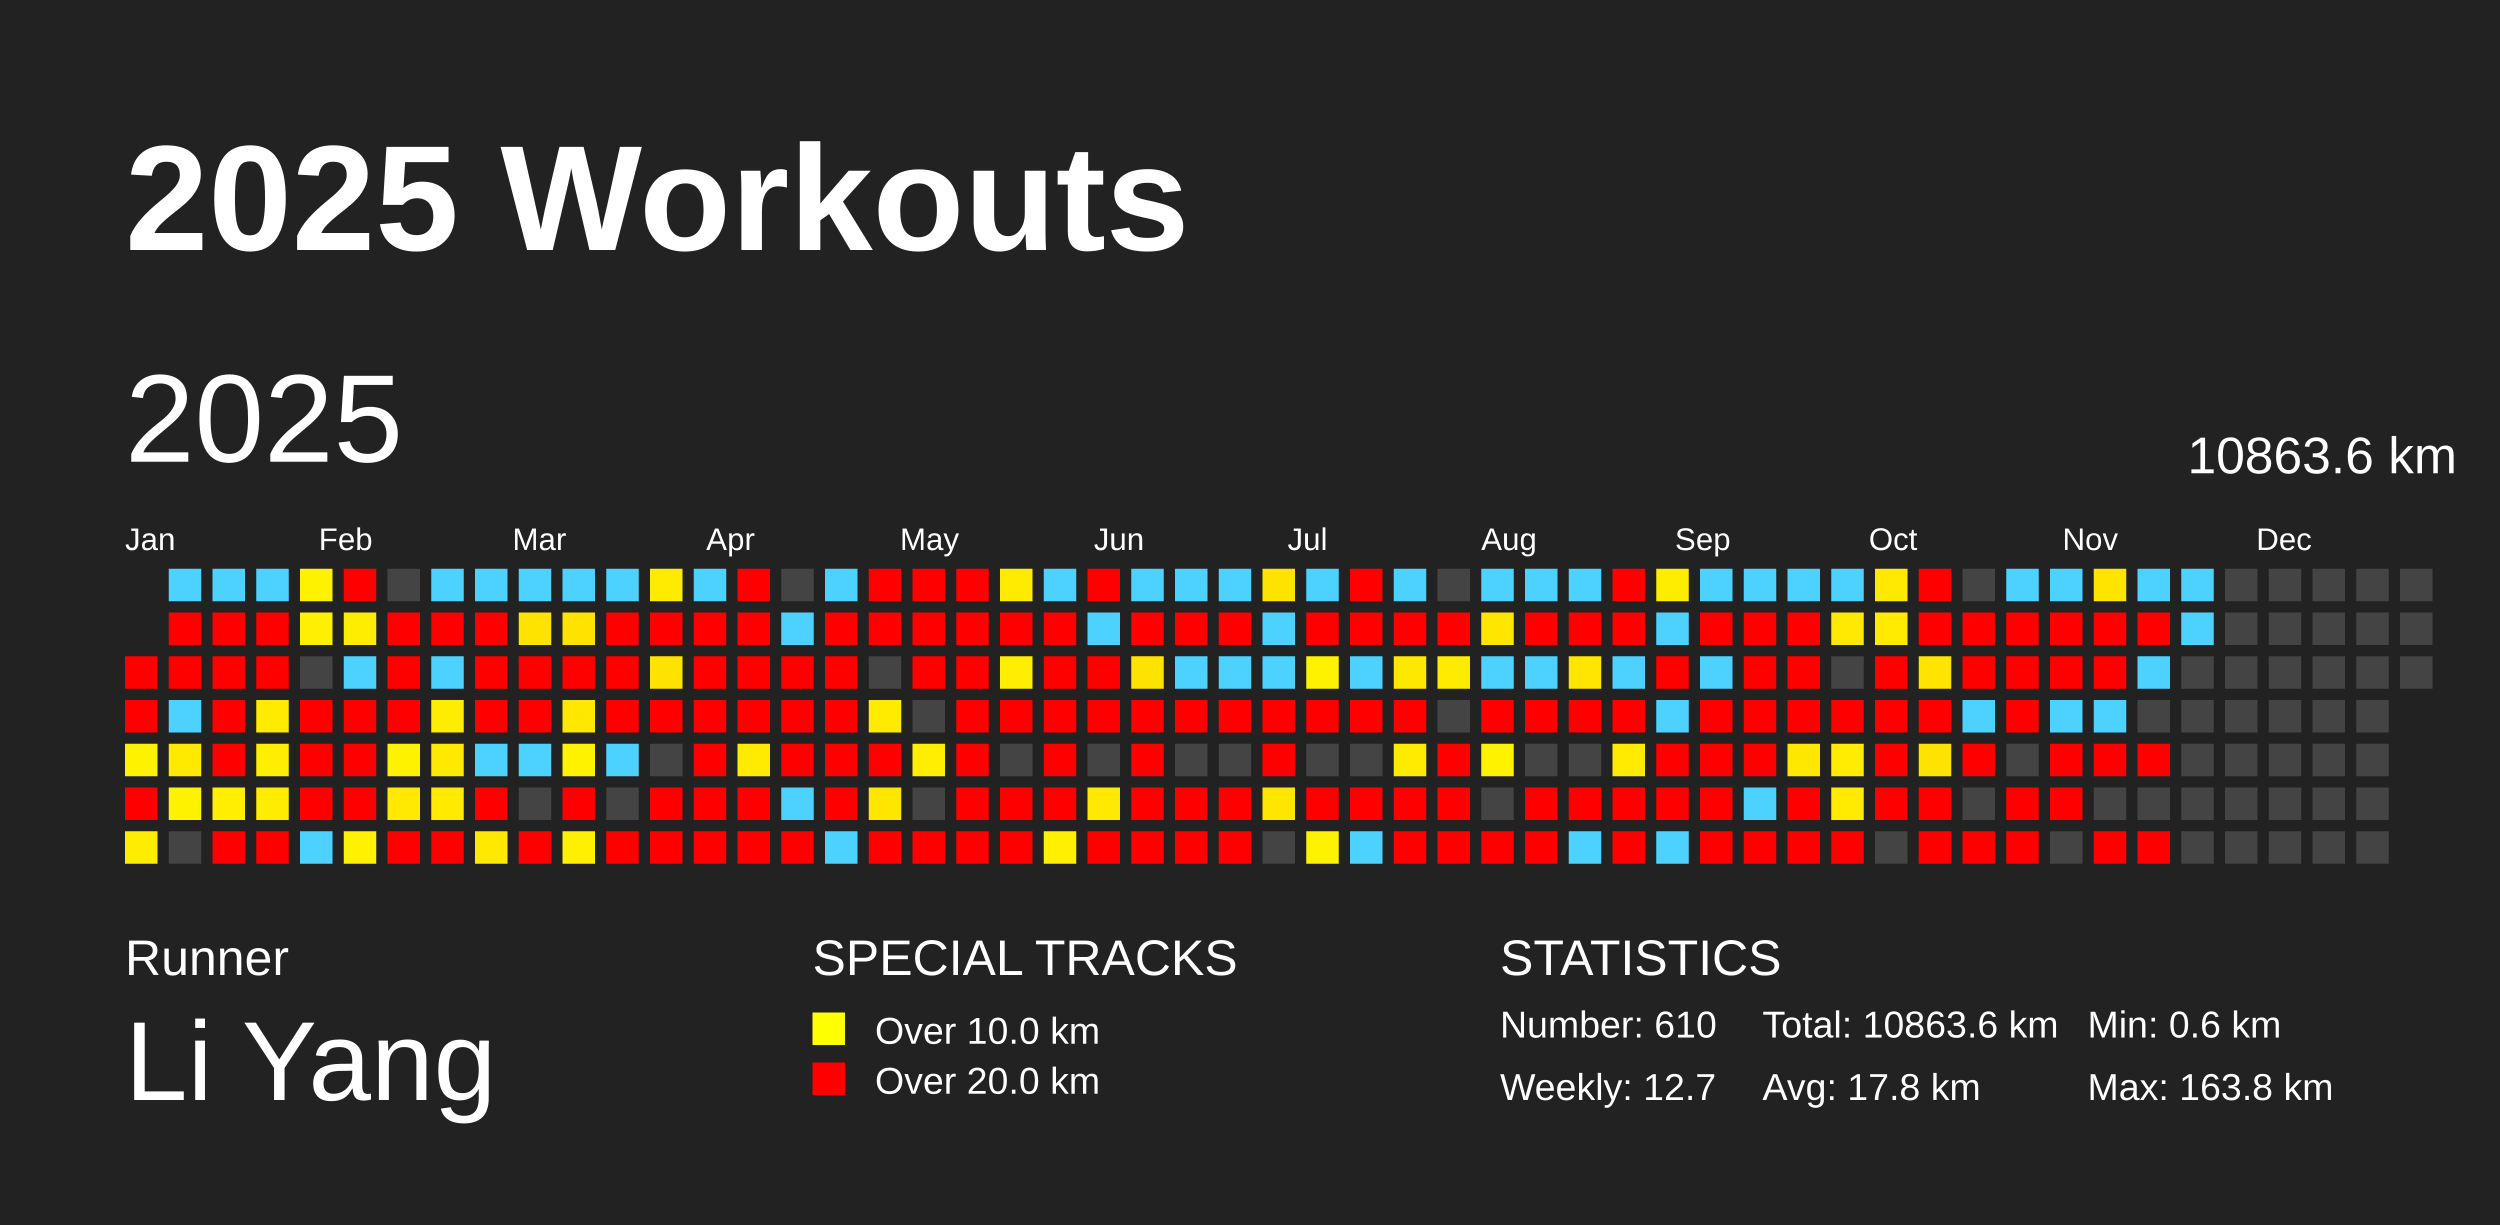
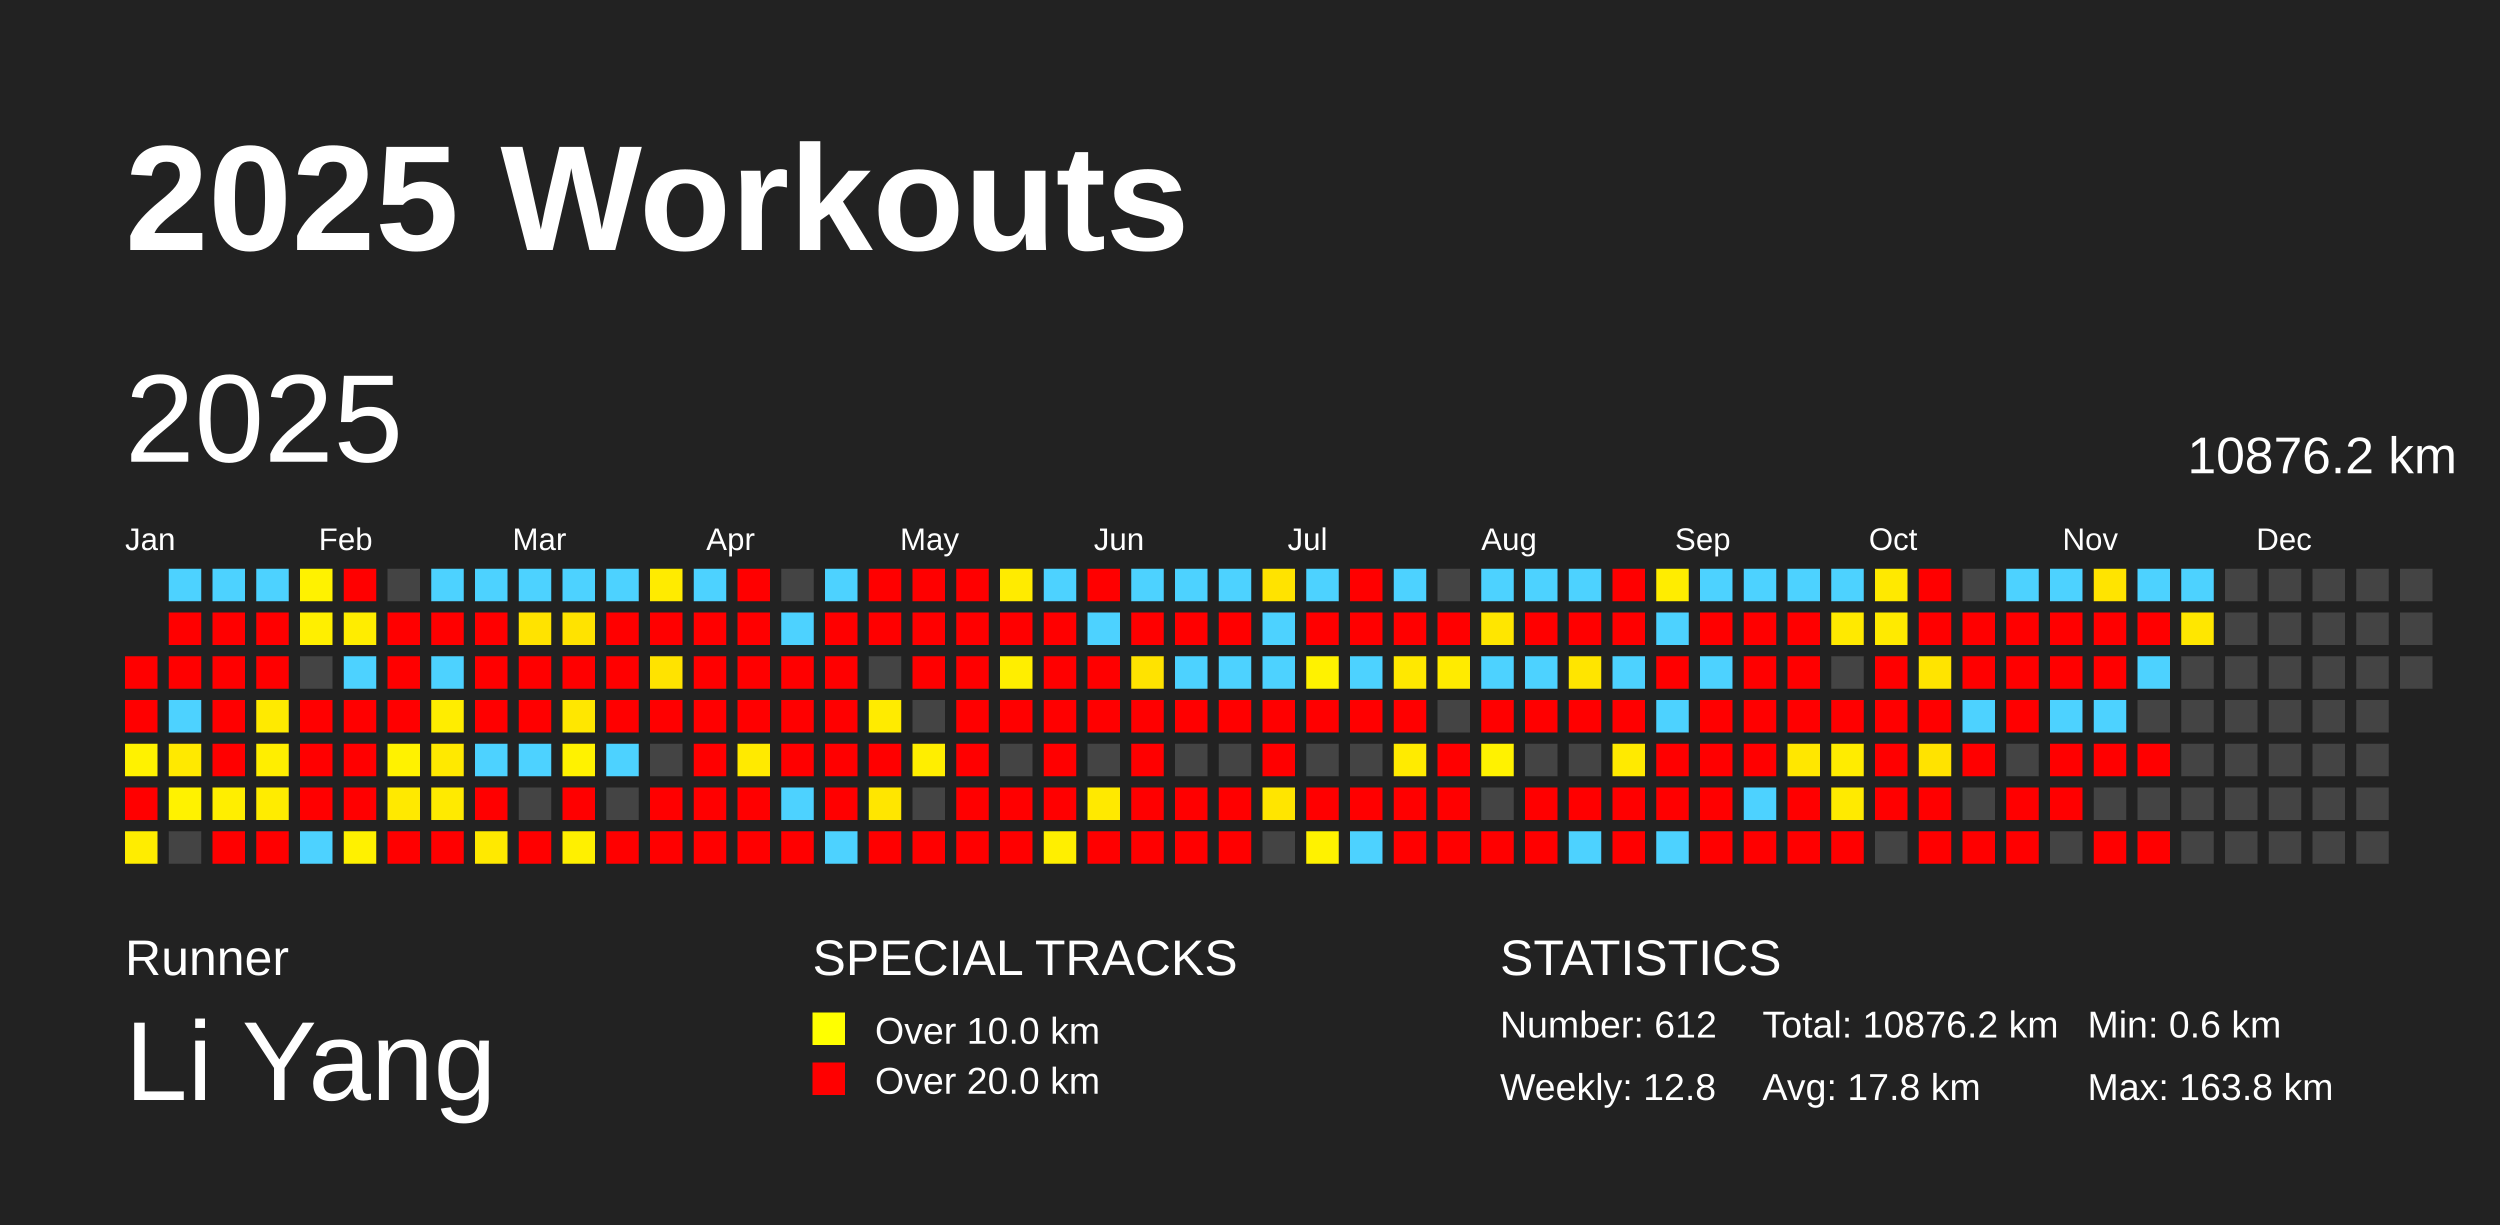
<svg xmlns="http://www.w3.org/2000/svg" baseProfile="full" height="98mm" version="1.1" viewBox="0,0,200,98" width="200mm">
  <defs />
  <rect fill="#222222" height="98" width="200" x="0" y="0" />
  <text fill="#FFFFFF" style="font-size:12px; font-family:Arial; font-weight:bold;" x="10" y="20">2025 Workouts</text>
  <text fill="#FFFFFF" style="font-size:4px; font-family:Arial" x="10" y="78">Runner</text>
  <text fill="#FFFFFF" style="font-size:9px; font-family:Arial" x="10" y="88">Li Yang</text>
  <text fill="#FFFFFF" style="font-size:4px; font-family:Arial" x="65" y="78">SPECIAL TRACKS</text>
  <rect fill="yellow" height="2.6" width="2.6" x="65" y="81" />
  <text fill="#FFFFFF" style="font-size:3px; font-family:Arial" x="70" y="83.5">Over 10.0 km</text>
  <rect fill="red" height="2.6" width="2.6" x="65" y="85" />
  <text fill="#FFFFFF" style="font-size:3px; font-family:Arial" x="70" y="87.5">Over 20.0 km</text>
  <text fill="#FFFFFF" style="font-size:4px; font-family:Arial" x="120" y="78">STATISTICS</text>
-   <text fill="#FFFFFF" style="font-size:3px; font-family:Arial" x="120" y="83">Number: 610</text>
-   <text fill="#FFFFFF" style="font-size:3px; font-family:Arial" x="120" y="88">Weekly: 12.7</text>
-   <text fill="#FFFFFF" style="font-size:3px; font-family:Arial" x="141" y="83">Total: 10863.6 km</text>
+   <text fill="#FFFFFF" style="font-size:3px; font-family:Arial" x="120" y="83">Number: 612</text>
+   <text fill="#FFFFFF" style="font-size:3px; font-family:Arial" x="120" y="88">Weekly: 12.8</text>
+   <text fill="#FFFFFF" style="font-size:3px; font-family:Arial" x="141" y="83">Total: 10876.2 km</text>
  <text fill="#FFFFFF" style="font-size:3px; font-family:Arial" x="141" y="88">Avg: 17.8 km</text>
  <text fill="#FFFFFF" style="font-size:3px; font-family:Arial" x="167" y="83">Min: 0.6 km</text>
  <text fill="#FFFFFF" style="font-size:3px; font-family:Arial" x="167" y="88">Max: 163.8 km</text>
  <text dominant-baseline="hanging" fill="#FFFFFF" style="font-size:10.0px; font-family:Arial;" x="10" y="30">2025</text>
-   <text dominant-baseline="hanging" fill="#FFFFFF" style="font-size:4.125px; font-family:Arial;" x="175" y="35">10863.6 km</text>
+   <text dominant-baseline="hanging" fill="#FFFFFF" style="font-size:4.125px; font-family:Arial;" x="175" y="35">10876.2 km</text>
  <text fill="#FFFFFF" style="font-size:2.5px; font-family:Arial" x="10.0" y="44">Jan</text>
  <text fill="#FFFFFF" style="font-size:2.5px; font-family:Arial" x="25.5" y="44">Feb</text>
  <text fill="#FFFFFF" style="font-size:2.5px; font-family:Arial" x="41.0" y="44">Mar</text>
  <text fill="#FFFFFF" style="font-size:2.5px; font-family:Arial" x="56.5" y="44">Apr</text>
  <text fill="#FFFFFF" style="font-size:2.5px; font-family:Arial" x="72.0" y="44">May</text>
  <text fill="#FFFFFF" style="font-size:2.5px; font-family:Arial" x="87.5" y="44">Jun</text>
  <text fill="#FFFFFF" style="font-size:2.5px; font-family:Arial" x="103.0" y="44">Jul</text>
  <text fill="#FFFFFF" style="font-size:2.5px; font-family:Arial" x="118.5" y="44">Aug</text>
  <text fill="#FFFFFF" style="font-size:2.5px; font-family:Arial" x="134.0" y="44">Sep</text>
  <text fill="#FFFFFF" style="font-size:2.5px; font-family:Arial" x="149.5" y="44">Oct</text>
  <text fill="#FFFFFF" style="font-size:2.5px; font-family:Arial" x="165.0" y="44">Nov</text>
  <text fill="#FFFFFF" style="font-size:2.5px; font-family:Arial" x="180.5" y="44">Dec</text>
  <rect fill="red" height="2.6" width="2.6" x="10.0" y="52.5" />
  <rect fill="red" height="2.6" width="2.6" x="10.0" y="56.0" />
  <rect fill="#fff200" height="2.6" width="2.6" x="10.0" y="59.5" />
  <rect fill="red" height="2.6" width="2.6" x="10.0" y="63.0" />
  <rect fill="#ffed00" height="2.6" width="2.6" x="10.0" y="66.5" />
  <rect fill="#4dd2ff" height="2.6" width="2.6" x="13.5" y="45.5" />
  <rect fill="red" height="2.6" width="2.6" x="13.5" y="49.0" />
  <rect fill="red" height="2.6" width="2.6" x="13.5" y="52.5" />
  <rect fill="#4dd2ff" height="2.6" width="2.6" x="13.5" y="56.0" />
  <rect fill="#ffe900" height="2.6" width="2.6" x="13.5" y="59.5" />
  <rect fill="#fff200" height="2.6" width="2.6" x="13.5" y="63.0" />
  <rect fill="#444444" height="2.6" width="2.6" x="13.5" y="66.5" />
  <rect fill="#4dd2ff" height="2.6" width="2.6" x="17.0" y="45.5" />
  <rect fill="red" height="2.6" width="2.6" x="17.0" y="49.0" />
  <rect fill="red" height="2.6" width="2.6" x="17.0" y="52.5" />
  <rect fill="red" height="2.6" width="2.6" x="17.0" y="56.0" />
  <rect fill="red" height="2.6" width="2.6" x="17.0" y="59.5" />
  <rect fill="#ffee00" height="2.6" width="2.6" x="17.0" y="63.0" />
  <rect fill="red" height="2.6" width="2.6" x="17.0" y="66.5" />
  <rect fill="#4dd2ff" height="2.6" width="2.6" x="20.5" y="45.5" />
  <rect fill="red" height="2.6" width="2.6" x="20.5" y="49.0" />
  <rect fill="red" height="2.6" width="2.6" x="20.5" y="52.5" />
  <rect fill="#ffea00" height="2.6" width="2.6" x="20.5" y="56.0" />
  <rect fill="#ffee00" height="2.6" width="2.6" x="20.5" y="59.5" />
  <rect fill="#ffec00" height="2.6" width="2.6" x="20.5" y="63.0" />
  <rect fill="red" height="2.6" width="2.6" x="20.5" y="66.5" />
  <rect fill="#fff200" height="2.6" width="2.6" x="24.0" y="45.5" />
  <rect fill="#ffef00" height="2.6" width="2.6" x="24.0" y="49.0" />
  <rect fill="#444444" height="2.6" width="2.6" x="24.0" y="52.5" />
  <rect fill="red" height="2.6" width="2.6" x="24.0" y="56.0" />
  <rect fill="red" height="2.6" width="2.6" x="24.0" y="59.5" />
  <rect fill="red" height="2.6" width="2.6" x="24.0" y="63.0" />
  <rect fill="#4dd2ff" height="2.6" width="2.6" x="24.0" y="66.5" />
  <rect fill="red" height="2.6" width="2.6" x="27.5" y="45.5" />
  <rect fill="#ffed00" height="2.6" width="2.6" x="27.5" y="49.0" />
  <rect fill="#4dd2ff" height="2.6" width="2.6" x="27.5" y="52.5" />
  <rect fill="red" height="2.6" width="2.6" x="27.5" y="56.0" />
  <rect fill="red" height="2.6" width="2.6" x="27.5" y="59.5" />
  <rect fill="red" height="2.6" width="2.6" x="27.5" y="63.0" />
  <rect fill="#fff100" height="2.6" width="2.6" x="27.5" y="66.5" />
  <rect fill="#444444" height="2.6" width="2.6" x="31.0" y="45.5" />
  <rect fill="red" height="2.6" width="2.6" x="31.0" y="49.0" />
  <rect fill="red" height="2.6" width="2.6" x="31.0" y="52.5" />
  <rect fill="red" height="2.6" width="2.6" x="31.0" y="56.0" />
  <rect fill="#fff200" height="2.6" width="2.6" x="31.0" y="59.5" />
  <rect fill="#ffe900" height="2.6" width="2.6" x="31.0" y="63.0" />
  <rect fill="red" height="2.6" width="2.6" x="31.0" y="66.5" />
  <rect fill="#4dd2ff" height="2.6" width="2.6" x="34.5" y="45.5" />
  <rect fill="red" height="2.6" width="2.6" x="34.5" y="49.0" />
  <rect fill="#4dd2ff" height="2.6" width="2.6" x="34.5" y="52.5" />
  <rect fill="#ffed00" height="2.6" width="2.6" x="34.5" y="56.0" />
  <rect fill="#ffe900" height="2.6" width="2.6" x="34.5" y="59.5" />
  <rect fill="#ffea00" height="2.6" width="2.6" x="34.5" y="63.0" />
  <rect fill="red" height="2.6" width="2.6" x="34.5" y="66.5" />
  <rect fill="#4dd2ff" height="2.6" width="2.6" x="38.0" y="45.5" />
  <rect fill="red" height="2.6" width="2.6" x="38.0" y="49.0" />
  <rect fill="red" height="2.6" width="2.6" x="38.0" y="52.5" />
  <rect fill="red" height="2.6" width="2.6" x="38.0" y="56.0" />
  <rect fill="#4dd2ff" height="2.6" width="2.6" x="38.0" y="59.5" />
  <rect fill="red" height="2.6" width="2.6" x="38.0" y="63.0" />
  <rect fill="#ffe900" height="2.6" width="2.6" x="38.0" y="66.5" />
  <rect fill="#4dd2ff" height="2.6" width="2.6" x="41.5" y="45.5" />
  <rect fill="#ffe300" height="2.6" width="2.6" x="41.5" y="49.0" />
  <rect fill="red" height="2.6" width="2.6" x="41.5" y="52.5" />
  <rect fill="red" height="2.6" width="2.6" x="41.5" y="56.0" />
  <rect fill="#4dd2ff" height="2.6" width="2.6" x="41.5" y="59.5" />
  <rect fill="#444444" height="2.6" width="2.6" x="41.5" y="63.0" />
  <rect fill="red" height="2.6" width="2.6" x="41.5" y="66.5" />
  <rect fill="#4dd2ff" height="2.6" width="2.6" x="45.0" y="45.5" />
  <rect fill="#ffe300" height="2.6" width="2.6" x="45.0" y="49.0" />
  <rect fill="red" height="2.6" width="2.6" x="45.0" y="52.5" />
  <rect fill="#ffe700" height="2.6" width="2.6" x="45.0" y="56.0" />
  <rect fill="#fff200" height="2.6" width="2.6" x="45.0" y="59.5" />
  <rect fill="red" height="2.6" width="2.6" x="45.0" y="63.0" />
  <rect fill="#fff000" height="2.6" width="2.6" x="45.0" y="66.5" />
  <rect fill="#4dd2ff" height="2.6" width="2.6" x="48.5" y="45.5" />
  <rect fill="red" height="2.6" width="2.6" x="48.5" y="49.0" />
  <rect fill="red" height="2.6" width="2.6" x="48.5" y="52.5" />
  <rect fill="red" height="2.6" width="2.6" x="48.5" y="56.0" />
  <rect fill="#4dd2ff" height="2.6" width="2.6" x="48.5" y="59.5" />
  <rect fill="#444444" height="2.6" width="2.6" x="48.5" y="63.0" />
  <rect fill="red" height="2.6" width="2.6" x="48.5" y="66.5" />
  <rect fill="#ffeb00" height="2.6" width="2.6" x="52.0" y="45.5" />
  <rect fill="red" height="2.6" width="2.6" x="52.0" y="49.0" />
  <rect fill="#ffe300" height="2.6" width="2.6" x="52.0" y="52.5" />
  <rect fill="red" height="2.6" width="2.6" x="52.0" y="56.0" />
  <rect fill="#444444" height="2.6" width="2.6" x="52.0" y="59.5" />
  <rect fill="red" height="2.6" width="2.6" x="52.0" y="63.0" />
  <rect fill="red" height="2.6" width="2.6" x="52.0" y="66.5" />
  <rect fill="#4dd2ff" height="2.6" width="2.6" x="55.5" y="45.5" />
  <rect fill="red" height="2.6" width="2.6" x="55.5" y="49.0" />
  <rect fill="red" height="2.6" width="2.6" x="55.5" y="52.5" />
  <rect fill="red" height="2.6" width="2.6" x="55.5" y="56.0" />
  <rect fill="red" height="2.6" width="2.6" x="55.5" y="59.5" />
  <rect fill="red" height="2.6" width="2.6" x="55.5" y="63.0" />
  <rect fill="red" height="2.6" width="2.6" x="55.5" y="66.5" />
  <rect fill="red" height="2.6" width="2.6" x="59.0" y="45.5" />
  <rect fill="red" height="2.6" width="2.6" x="59.0" y="49.0" />
  <rect fill="red" height="2.6" width="2.6" x="59.0" y="52.5" />
  <rect fill="red" height="2.6" width="2.6" x="59.0" y="56.0" />
  <rect fill="#ffea00" height="2.6" width="2.6" x="59.0" y="59.5" />
  <rect fill="red" height="2.6" width="2.6" x="59.0" y="63.0" />
  <rect fill="red" height="2.6" width="2.6" x="59.0" y="66.5" />
  <rect fill="#444444" height="2.6" width="2.6" x="62.5" y="45.5" />
  <rect fill="#4dd2ff" height="2.6" width="2.6" x="62.5" y="49.0" />
  <rect fill="red" height="2.6" width="2.6" x="62.5" y="52.5" />
  <rect fill="red" height="2.6" width="2.6" x="62.5" y="56.0" />
  <rect fill="red" height="2.6" width="2.6" x="62.5" y="59.5" />
  <rect fill="#4dd2ff" height="2.6" width="2.6" x="62.5" y="63.0" />
  <rect fill="red" height="2.6" width="2.6" x="62.5" y="66.5" />
  <rect fill="#4dd2ff" height="2.6" width="2.6" x="66.0" y="45.5" />
  <rect fill="red" height="2.6" width="2.6" x="66.0" y="49.0" />
  <rect fill="red" height="2.6" width="2.6" x="66.0" y="52.5" />
  <rect fill="red" height="2.6" width="2.6" x="66.0" y="56.0" />
  <rect fill="red" height="2.6" width="2.6" x="66.0" y="59.5" />
  <rect fill="red" height="2.6" width="2.6" x="66.0" y="63.0" />
  <rect fill="#4dd2ff" height="2.6" width="2.6" x="66.0" y="66.5" />
  <rect fill="red" height="2.6" width="2.6" x="69.5" y="45.5" />
  <rect fill="red" height="2.6" width="2.6" x="69.5" y="49.0" />
  <rect fill="#444444" height="2.6" width="2.6" x="69.5" y="52.5" />
  <rect fill="#ffeb00" height="2.6" width="2.6" x="69.5" y="56.0" />
  <rect fill="red" height="2.6" width="2.6" x="69.5" y="59.5" />
  <rect fill="#ffe600" height="2.6" width="2.6" x="69.5" y="63.0" />
  <rect fill="red" height="2.6" width="2.6" x="69.5" y="66.5" />
  <rect fill="red" height="2.6" width="2.6" x="73.0" y="45.5" />
  <rect fill="red" height="2.6" width="2.6" x="73.0" y="49.0" />
  <rect fill="red" height="2.6" width="2.6" x="73.0" y="52.5" />
  <rect fill="#444444" height="2.6" width="2.6" x="73.0" y="56.0" />
  <rect fill="#ffee00" height="2.6" width="2.6" x="73.0" y="59.5" />
  <rect fill="#444444" height="2.6" width="2.6" x="73.0" y="63.0" />
  <rect fill="red" height="2.6" width="2.6" x="73.0" y="66.5" />
  <rect fill="red" height="2.6" width="2.6" x="76.5" y="45.5" />
  <rect fill="red" height="2.6" width="2.6" x="76.5" y="49.0" />
  <rect fill="red" height="2.6" width="2.6" x="76.5" y="52.5" />
  <rect fill="red" height="2.6" width="2.6" x="76.5" y="56.0" />
  <rect fill="red" height="2.6" width="2.6" x="76.5" y="59.5" />
  <rect fill="red" height="2.6" width="2.6" x="76.5" y="63.0" />
  <rect fill="red" height="2.6" width="2.6" x="76.5" y="66.5" />
  <rect fill="#ffeb00" height="2.6" width="2.6" x="80.0" y="45.5" />
  <rect fill="red" height="2.6" width="2.6" x="80.0" y="49.0" />
  <rect fill="#ffee00" height="2.6" width="2.6" x="80.0" y="52.5" />
  <rect fill="red" height="2.6" width="2.6" x="80.0" y="56.0" />
  <rect fill="#444444" height="2.6" width="2.6" x="80.0" y="59.5" />
  <rect fill="red" height="2.6" width="2.6" x="80.0" y="63.0" />
  <rect fill="red" height="2.6" width="2.6" x="80.0" y="66.5" />
  <rect fill="#4dd2ff" height="2.6" width="2.6" x="83.5" y="45.5" />
  <rect fill="red" height="2.6" width="2.6" x="83.5" y="49.0" />
  <rect fill="red" height="2.6" width="2.6" x="83.5" y="52.5" />
  <rect fill="red" height="2.6" width="2.6" x="83.5" y="56.0" />
  <rect fill="red" height="2.6" width="2.6" x="83.5" y="59.5" />
  <rect fill="red" height="2.6" width="2.6" x="83.5" y="63.0" />
  <rect fill="#ffef00" height="2.6" width="2.6" x="83.5" y="66.5" />
  <rect fill="red" height="2.6" width="2.6" x="87.0" y="45.5" />
  <rect fill="#4dd2ff" height="2.6" width="2.6" x="87.0" y="49.0" />
  <rect fill="red" height="2.6" width="2.6" x="87.0" y="52.5" />
  <rect fill="red" height="2.6" width="2.6" x="87.0" y="56.0" />
  <rect fill="#444444" height="2.6" width="2.6" x="87.0" y="59.5" />
  <rect fill="#ffe900" height="2.6" width="2.6" x="87.0" y="63.0" />
  <rect fill="red" height="2.6" width="2.6" x="87.0" y="66.5" />
  <rect fill="#4dd2ff" height="2.6" width="2.6" x="90.5" y="45.5" />
  <rect fill="red" height="2.6" width="2.6" x="90.5" y="49.0" />
  <rect fill="#ffe300" height="2.6" width="2.6" x="90.5" y="52.5" />
  <rect fill="red" height="2.6" width="2.6" x="90.5" y="56.0" />
  <rect fill="red" height="2.6" width="2.6" x="90.5" y="59.5" />
  <rect fill="red" height="2.6" width="2.6" x="90.5" y="63.0" />
  <rect fill="red" height="2.6" width="2.6" x="90.5" y="66.5" />
  <rect fill="#4dd2ff" height="2.6" width="2.6" x="94.0" y="45.5" />
  <rect fill="red" height="2.6" width="2.6" x="94.0" y="49.0" />
  <rect fill="#4dd2ff" height="2.6" width="2.6" x="94.0" y="52.5" />
  <rect fill="red" height="2.6" width="2.6" x="94.0" y="56.0" />
  <rect fill="#444444" height="2.6" width="2.6" x="94.0" y="59.5" />
  <rect fill="red" height="2.6" width="2.6" x="94.0" y="63.0" />
  <rect fill="red" height="2.6" width="2.6" x="94.0" y="66.5" />
  <rect fill="#4dd2ff" height="2.6" width="2.6" x="97.5" y="45.5" />
  <rect fill="red" height="2.6" width="2.6" x="97.5" y="49.0" />
  <rect fill="#4dd2ff" height="2.6" width="2.6" x="97.5" y="52.5" />
  <rect fill="red" height="2.6" width="2.6" x="97.5" y="56.0" />
  <rect fill="#444444" height="2.6" width="2.6" x="97.5" y="59.5" />
  <rect fill="red" height="2.6" width="2.6" x="97.5" y="63.0" />
  <rect fill="red" height="2.6" width="2.6" x="97.5" y="66.5" />
  <rect fill="#ffe300" height="2.6" width="2.6" x="101.0" y="45.5" />
  <rect fill="#4dd2ff" height="2.6" width="2.6" x="101.0" y="49.0" />
  <rect fill="#4dd2ff" height="2.6" width="2.6" x="101.0" y="52.5" />
  <rect fill="red" height="2.6" width="2.6" x="101.0" y="56.0" />
  <rect fill="red" height="2.6" width="2.6" x="101.0" y="59.5" />
  <rect fill="#ffe500" height="2.6" width="2.6" x="101.0" y="63.0" />
  <rect fill="#444444" height="2.6" width="2.6" x="101.0" y="66.5" />
  <rect fill="#4dd2ff" height="2.6" width="2.6" x="104.5" y="45.5" />
  <rect fill="red" height="2.6" width="2.6" x="104.5" y="49.0" />
  <rect fill="#fff200" height="2.6" width="2.6" x="104.5" y="52.5" />
  <rect fill="red" height="2.6" width="2.6" x="104.5" y="56.0" />
  <rect fill="#444444" height="2.6" width="2.6" x="104.5" y="59.5" />
  <rect fill="red" height="2.6" width="2.6" x="104.5" y="63.0" />
  <rect fill="#fff200" height="2.6" width="2.6" x="104.5" y="66.5" />
  <rect fill="red" height="2.6" width="2.6" x="108.0" y="45.5" />
  <rect fill="red" height="2.6" width="2.6" x="108.0" y="49.0" />
  <rect fill="#4dd2ff" height="2.6" width="2.6" x="108.0" y="52.5" />
  <rect fill="red" height="2.6" width="2.6" x="108.0" y="56.0" />
  <rect fill="#444444" height="2.6" width="2.6" x="108.0" y="59.5" />
  <rect fill="red" height="2.6" width="2.6" x="108.0" y="63.0" />
  <rect fill="#4dd2ff" height="2.6" width="2.6" x="108.0" y="66.5" />
  <rect fill="#4dd2ff" height="2.6" width="2.6" x="111.5" y="45.5" />
  <rect fill="red" height="2.6" width="2.6" x="111.5" y="49.0" />
  <rect fill="#ffe800" height="2.6" width="2.6" x="111.5" y="52.5" />
  <rect fill="red" height="2.6" width="2.6" x="111.5" y="56.0" />
  <rect fill="#ffeb00" height="2.6" width="2.6" x="111.5" y="59.5" />
  <rect fill="red" height="2.6" width="2.6" x="111.5" y="63.0" />
  <rect fill="red" height="2.6" width="2.6" x="111.5" y="66.5" />
  <rect fill="#444444" height="2.6" width="2.6" x="115.0" y="45.5" />
  <rect fill="red" height="2.6" width="2.6" x="115.0" y="49.0" />
  <rect fill="#ffeb00" height="2.6" width="2.6" x="115.0" y="52.5" />
  <rect fill="#444444" height="2.6" width="2.6" x="115.0" y="56.0" />
  <rect fill="red" height="2.6" width="2.6" x="115.0" y="59.5" />
  <rect fill="red" height="2.6" width="2.6" x="115.0" y="63.0" />
  <rect fill="red" height="2.6" width="2.6" x="115.0" y="66.5" />
  <rect fill="#4dd2ff" height="2.6" width="2.6" x="118.5" y="45.5" />
  <rect fill="#ffe600" height="2.6" width="2.6" x="118.5" y="49.0" />
  <rect fill="#4dd2ff" height="2.6" width="2.6" x="118.5" y="52.5" />
  <rect fill="red" height="2.6" width="2.6" x="118.5" y="56.0" />
  <rect fill="#fff200" height="2.6" width="2.6" x="118.5" y="59.5" />
  <rect fill="#444444" height="2.6" width="2.6" x="118.5" y="63.0" />
  <rect fill="red" height="2.6" width="2.6" x="118.5" y="66.5" />
  <rect fill="#4dd2ff" height="2.6" width="2.6" x="122.0" y="45.5" />
  <rect fill="red" height="2.6" width="2.6" x="122.0" y="49.0" />
  <rect fill="#4dd2ff" height="2.6" width="2.6" x="122.0" y="52.5" />
  <rect fill="red" height="2.6" width="2.6" x="122.0" y="56.0" />
  <rect fill="#444444" height="2.6" width="2.6" x="122.0" y="59.5" />
  <rect fill="red" height="2.6" width="2.6" x="122.0" y="63.0" />
  <rect fill="red" height="2.6" width="2.6" x="122.0" y="66.5" />
  <rect fill="#4dd2ff" height="2.6" width="2.6" x="125.5" y="45.5" />
  <rect fill="red" height="2.6" width="2.6" x="125.5" y="49.0" />
  <rect fill="#ffe500" height="2.6" width="2.6" x="125.5" y="52.5" />
  <rect fill="red" height="2.6" width="2.6" x="125.5" y="56.0" />
  <rect fill="#444444" height="2.6" width="2.6" x="125.5" y="59.5" />
  <rect fill="red" height="2.6" width="2.6" x="125.5" y="63.0" />
  <rect fill="#4dd2ff" height="2.6" width="2.6" x="125.5" y="66.5" />
  <rect fill="red" height="2.6" width="2.6" x="129.0" y="45.5" />
  <rect fill="red" height="2.6" width="2.6" x="129.0" y="49.0" />
  <rect fill="#4dd2ff" height="2.6" width="2.6" x="129.0" y="52.5" />
  <rect fill="red" height="2.6" width="2.6" x="129.0" y="56.0" />
  <rect fill="#ffea00" height="2.6" width="2.6" x="129.0" y="59.5" />
  <rect fill="red" height="2.6" width="2.6" x="129.0" y="63.0" />
  <rect fill="red" height="2.6" width="2.6" x="129.0" y="66.5" />
  <rect fill="#ffed00" height="2.6" width="2.6" x="132.5" y="45.5" />
  <rect fill="#4dd2ff" height="2.6" width="2.6" x="132.5" y="49.0" />
  <rect fill="red" height="2.6" width="2.6" x="132.5" y="52.5" />
  <rect fill="#4dd2ff" height="2.6" width="2.6" x="132.5" y="56.0" />
  <rect fill="red" height="2.6" width="2.6" x="132.5" y="59.5" />
  <rect fill="red" height="2.6" width="2.6" x="132.5" y="63.0" />
  <rect fill="#4dd2ff" height="2.6" width="2.6" x="132.5" y="66.5" />
  <rect fill="#4dd2ff" height="2.6" width="2.6" x="136.0" y="45.5" />
  <rect fill="red" height="2.6" width="2.6" x="136.0" y="49.0" />
  <rect fill="#4dd2ff" height="2.6" width="2.6" x="136.0" y="52.5" />
  <rect fill="red" height="2.6" width="2.6" x="136.0" y="56.0" />
  <rect fill="red" height="2.6" width="2.6" x="136.0" y="59.5" />
  <rect fill="red" height="2.6" width="2.6" x="136.0" y="63.0" />
  <rect fill="red" height="2.6" width="2.6" x="136.0" y="66.5" />
  <rect fill="#4dd2ff" height="2.6" width="2.6" x="139.5" y="45.5" />
  <rect fill="red" height="2.6" width="2.6" x="139.5" y="49.0" />
  <rect fill="red" height="2.6" width="2.6" x="139.5" y="52.5" />
  <rect fill="red" height="2.6" width="2.6" x="139.5" y="56.0" />
  <rect fill="red" height="2.6" width="2.6" x="139.5" y="59.5" />
  <rect fill="#4dd2ff" height="2.6" width="2.6" x="139.5" y="63.0" />
  <rect fill="red" height="2.6" width="2.6" x="139.5" y="66.5" />
  <rect fill="#4dd2ff" height="2.6" width="2.6" x="143.0" y="45.5" />
  <rect fill="red" height="2.6" width="2.6" x="143.0" y="49.0" />
  <rect fill="red" height="2.6" width="2.6" x="143.0" y="52.5" />
  <rect fill="red" height="2.6" width="2.6" x="143.0" y="56.0" />
  <rect fill="#ffe700" height="2.6" width="2.6" x="143.0" y="59.5" />
  <rect fill="red" height="2.6" width="2.6" x="143.0" y="63.0" />
  <rect fill="red" height="2.6" width="2.6" x="143.0" y="66.5" />
  <rect fill="#4dd2ff" height="2.6" width="2.6" x="146.5" y="45.5" />
  <rect fill="#ffe900" height="2.6" width="2.6" x="146.5" y="49.0" />
  <rect fill="#444444" height="2.6" width="2.6" x="146.5" y="52.5" />
  <rect fill="red" height="2.6" width="2.6" x="146.5" y="56.0" />
  <rect fill="#ffec00" height="2.6" width="2.6" x="146.5" y="59.5" />
  <rect fill="#ffea00" height="2.6" width="2.6" x="146.5" y="63.0" />
  <rect fill="red" height="2.6" width="2.6" x="146.5" y="66.5" />
  <rect fill="#ffe900" height="2.6" width="2.6" x="150.0" y="45.5" />
  <rect fill="#ffea00" height="2.6" width="2.6" x="150.0" y="49.0" />
  <rect fill="red" height="2.6" width="2.6" x="150.0" y="52.5" />
  <rect fill="red" height="2.6" width="2.6" x="150.0" y="56.0" />
  <rect fill="red" height="2.6" width="2.6" x="150.0" y="59.5" />
  <rect fill="red" height="2.6" width="2.6" x="150.0" y="63.0" />
  <rect fill="#444444" height="2.6" width="2.6" x="150.0" y="66.5" />
  <rect fill="red" height="2.6" width="2.6" x="153.5" y="45.5" />
  <rect fill="red" height="2.6" width="2.6" x="153.5" y="49.0" />
  <rect fill="#ffe400" height="2.6" width="2.6" x="153.5" y="52.5" />
  <rect fill="red" height="2.6" width="2.6" x="153.5" y="56.0" />
  <rect fill="#ffe300" height="2.6" width="2.6" x="153.5" y="59.5" />
  <rect fill="red" height="2.6" width="2.6" x="153.5" y="63.0" />
  <rect fill="red" height="2.6" width="2.6" x="153.5" y="66.5" />
  <rect fill="#444444" height="2.6" width="2.6" x="157.0" y="45.5" />
  <rect fill="red" height="2.6" width="2.6" x="157.0" y="49.0" />
  <rect fill="red" height="2.6" width="2.6" x="157.0" y="52.5" />
  <rect fill="#4dd2ff" height="2.6" width="2.6" x="157.0" y="56.0" />
  <rect fill="red" height="2.6" width="2.6" x="157.0" y="59.5" />
  <rect fill="#444444" height="2.6" width="2.6" x="157.0" y="63.0" />
  <rect fill="red" height="2.6" width="2.6" x="157.0" y="66.5" />
  <rect fill="#4dd2ff" height="2.6" width="2.6" x="160.5" y="45.5" />
  <rect fill="red" height="2.6" width="2.6" x="160.5" y="49.0" />
  <rect fill="red" height="2.6" width="2.6" x="160.5" y="52.5" />
  <rect fill="red" height="2.6" width="2.6" x="160.5" y="56.0" />
  <rect fill="#444444" height="2.6" width="2.6" x="160.5" y="59.5" />
  <rect fill="red" height="2.6" width="2.6" x="160.5" y="63.0" />
  <rect fill="red" height="2.6" width="2.6" x="160.5" y="66.5" />
  <rect fill="#4dd2ff" height="2.6" width="2.6" x="164.0" y="45.5" />
  <rect fill="red" height="2.6" width="2.6" x="164.0" y="49.0" />
  <rect fill="red" height="2.6" width="2.6" x="164.0" y="52.5" />
  <rect fill="#4dd2ff" height="2.6" width="2.6" x="164.0" y="56.0" />
  <rect fill="red" height="2.6" width="2.6" x="164.0" y="59.5" />
  <rect fill="red" height="2.6" width="2.6" x="164.0" y="63.0" />
  <rect fill="#444444" height="2.6" width="2.6" x="164.0" y="66.5" />
  <rect fill="#ffe400" height="2.6" width="2.6" x="167.5" y="45.5" />
  <rect fill="red" height="2.6" width="2.6" x="167.5" y="49.0" />
  <rect fill="red" height="2.6" width="2.6" x="167.5" y="52.5" />
  <rect fill="#4dd2ff" height="2.6" width="2.6" x="167.5" y="56.0" />
  <rect fill="red" height="2.6" width="2.6" x="167.5" y="59.5" />
  <rect fill="#444444" height="2.6" width="2.6" x="167.5" y="63.0" />
  <rect fill="red" height="2.6" width="2.6" x="167.5" y="66.5" />
  <rect fill="#4dd2ff" height="2.6" width="2.6" x="171.0" y="45.5" />
  <rect fill="red" height="2.6" width="2.6" x="171.0" y="49.0" />
  <rect fill="#4dd2ff" height="2.6" width="2.6" x="171.0" y="52.5" />
  <rect fill="#444444" height="2.6" width="2.6" x="171.0" y="56.0" />
  <rect fill="red" height="2.6" width="2.6" x="171.0" y="59.5" />
  <rect fill="#444444" height="2.6" width="2.6" x="171.0" y="63.0" />
  <rect fill="red" height="2.6" width="2.6" x="171.0" y="66.5" />
  <rect fill="#4dd2ff" height="2.6" width="2.6" x="174.5" y="45.5" />
-   <rect fill="#4dd2ff" height="2.6" width="2.6" x="174.5" y="49.0" />
+   <rect fill="#ffe700" height="2.6" width="2.6" x="174.5" y="49.0" />
  <rect fill="#444444" height="2.6" width="2.6" x="174.5" y="52.5" />
  <rect fill="#444444" height="2.6" width="2.6" x="174.5" y="56.0" />
  <rect fill="#444444" height="2.6" width="2.6" x="174.5" y="59.5" />
  <rect fill="#444444" height="2.6" width="2.6" x="174.5" y="63.0" />
  <rect fill="#444444" height="2.6" width="2.6" x="174.5" y="66.5" />
  <rect fill="#444444" height="2.6" width="2.6" x="178.0" y="45.5" />
  <rect fill="#444444" height="2.6" width="2.6" x="178.0" y="49.0" />
  <rect fill="#444444" height="2.6" width="2.6" x="178.0" y="52.5" />
  <rect fill="#444444" height="2.6" width="2.6" x="178.0" y="56.0" />
  <rect fill="#444444" height="2.6" width="2.6" x="178.0" y="59.5" />
  <rect fill="#444444" height="2.6" width="2.6" x="178.0" y="63.0" />
  <rect fill="#444444" height="2.6" width="2.6" x="178.0" y="66.5" />
  <rect fill="#444444" height="2.6" width="2.6" x="181.5" y="45.5" />
  <rect fill="#444444" height="2.6" width="2.6" x="181.5" y="49.0" />
  <rect fill="#444444" height="2.6" width="2.6" x="181.5" y="52.5" />
  <rect fill="#444444" height="2.6" width="2.6" x="181.5" y="56.0" />
  <rect fill="#444444" height="2.6" width="2.6" x="181.5" y="59.5" />
  <rect fill="#444444" height="2.6" width="2.6" x="181.5" y="63.0" />
  <rect fill="#444444" height="2.6" width="2.6" x="181.5" y="66.5" />
  <rect fill="#444444" height="2.6" width="2.6" x="185.0" y="45.5" />
  <rect fill="#444444" height="2.6" width="2.6" x="185.0" y="49.0" />
  <rect fill="#444444" height="2.6" width="2.6" x="185.0" y="52.5" />
  <rect fill="#444444" height="2.6" width="2.6" x="185.0" y="56.0" />
  <rect fill="#444444" height="2.6" width="2.6" x="185.0" y="59.5" />
  <rect fill="#444444" height="2.6" width="2.6" x="185.0" y="63.0" />
  <rect fill="#444444" height="2.6" width="2.6" x="185.0" y="66.5" />
  <rect fill="#444444" height="2.6" width="2.6" x="188.5" y="45.5" />
  <rect fill="#444444" height="2.6" width="2.6" x="188.5" y="49.0" />
  <rect fill="#444444" height="2.6" width="2.6" x="188.5" y="52.5" />
  <rect fill="#444444" height="2.6" width="2.6" x="188.5" y="56.0" />
  <rect fill="#444444" height="2.6" width="2.6" x="188.5" y="59.5" />
  <rect fill="#444444" height="2.6" width="2.6" x="188.5" y="63.0" />
  <rect fill="#444444" height="2.6" width="2.6" x="188.5" y="66.5" />
  <rect fill="#444444" height="2.6" width="2.6" x="192.0" y="45.5" />
  <rect fill="#444444" height="2.6" width="2.6" x="192.0" y="49.0" />
  <rect fill="#444444" height="2.6" width="2.6" x="192.0" y="52.5" />
</svg>
